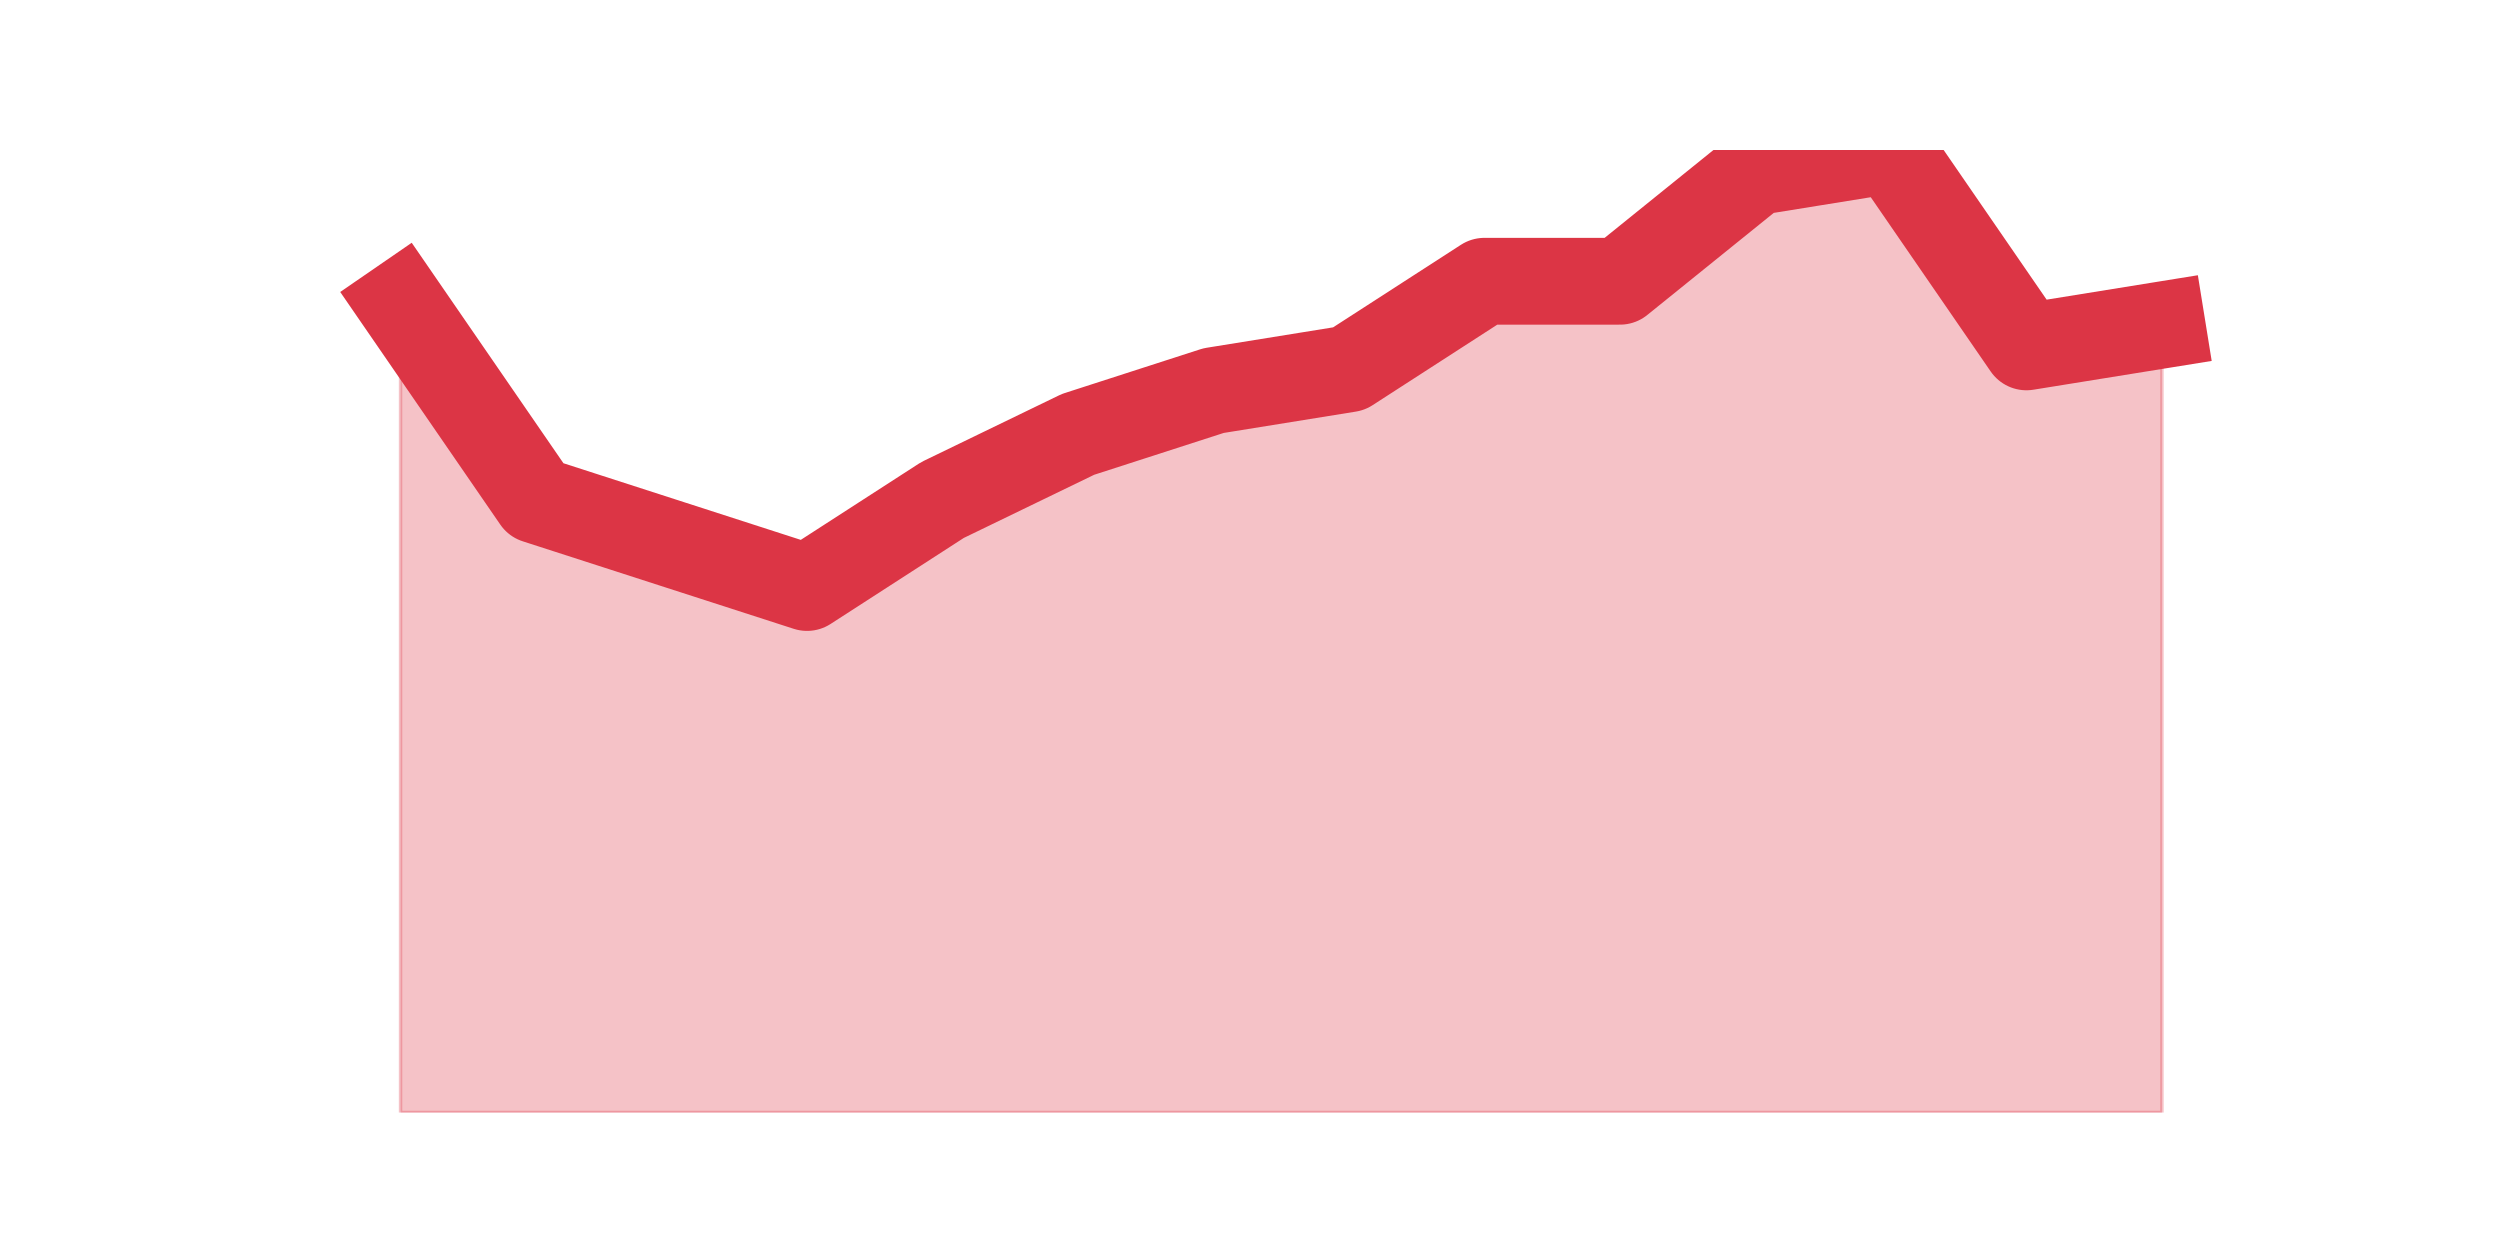
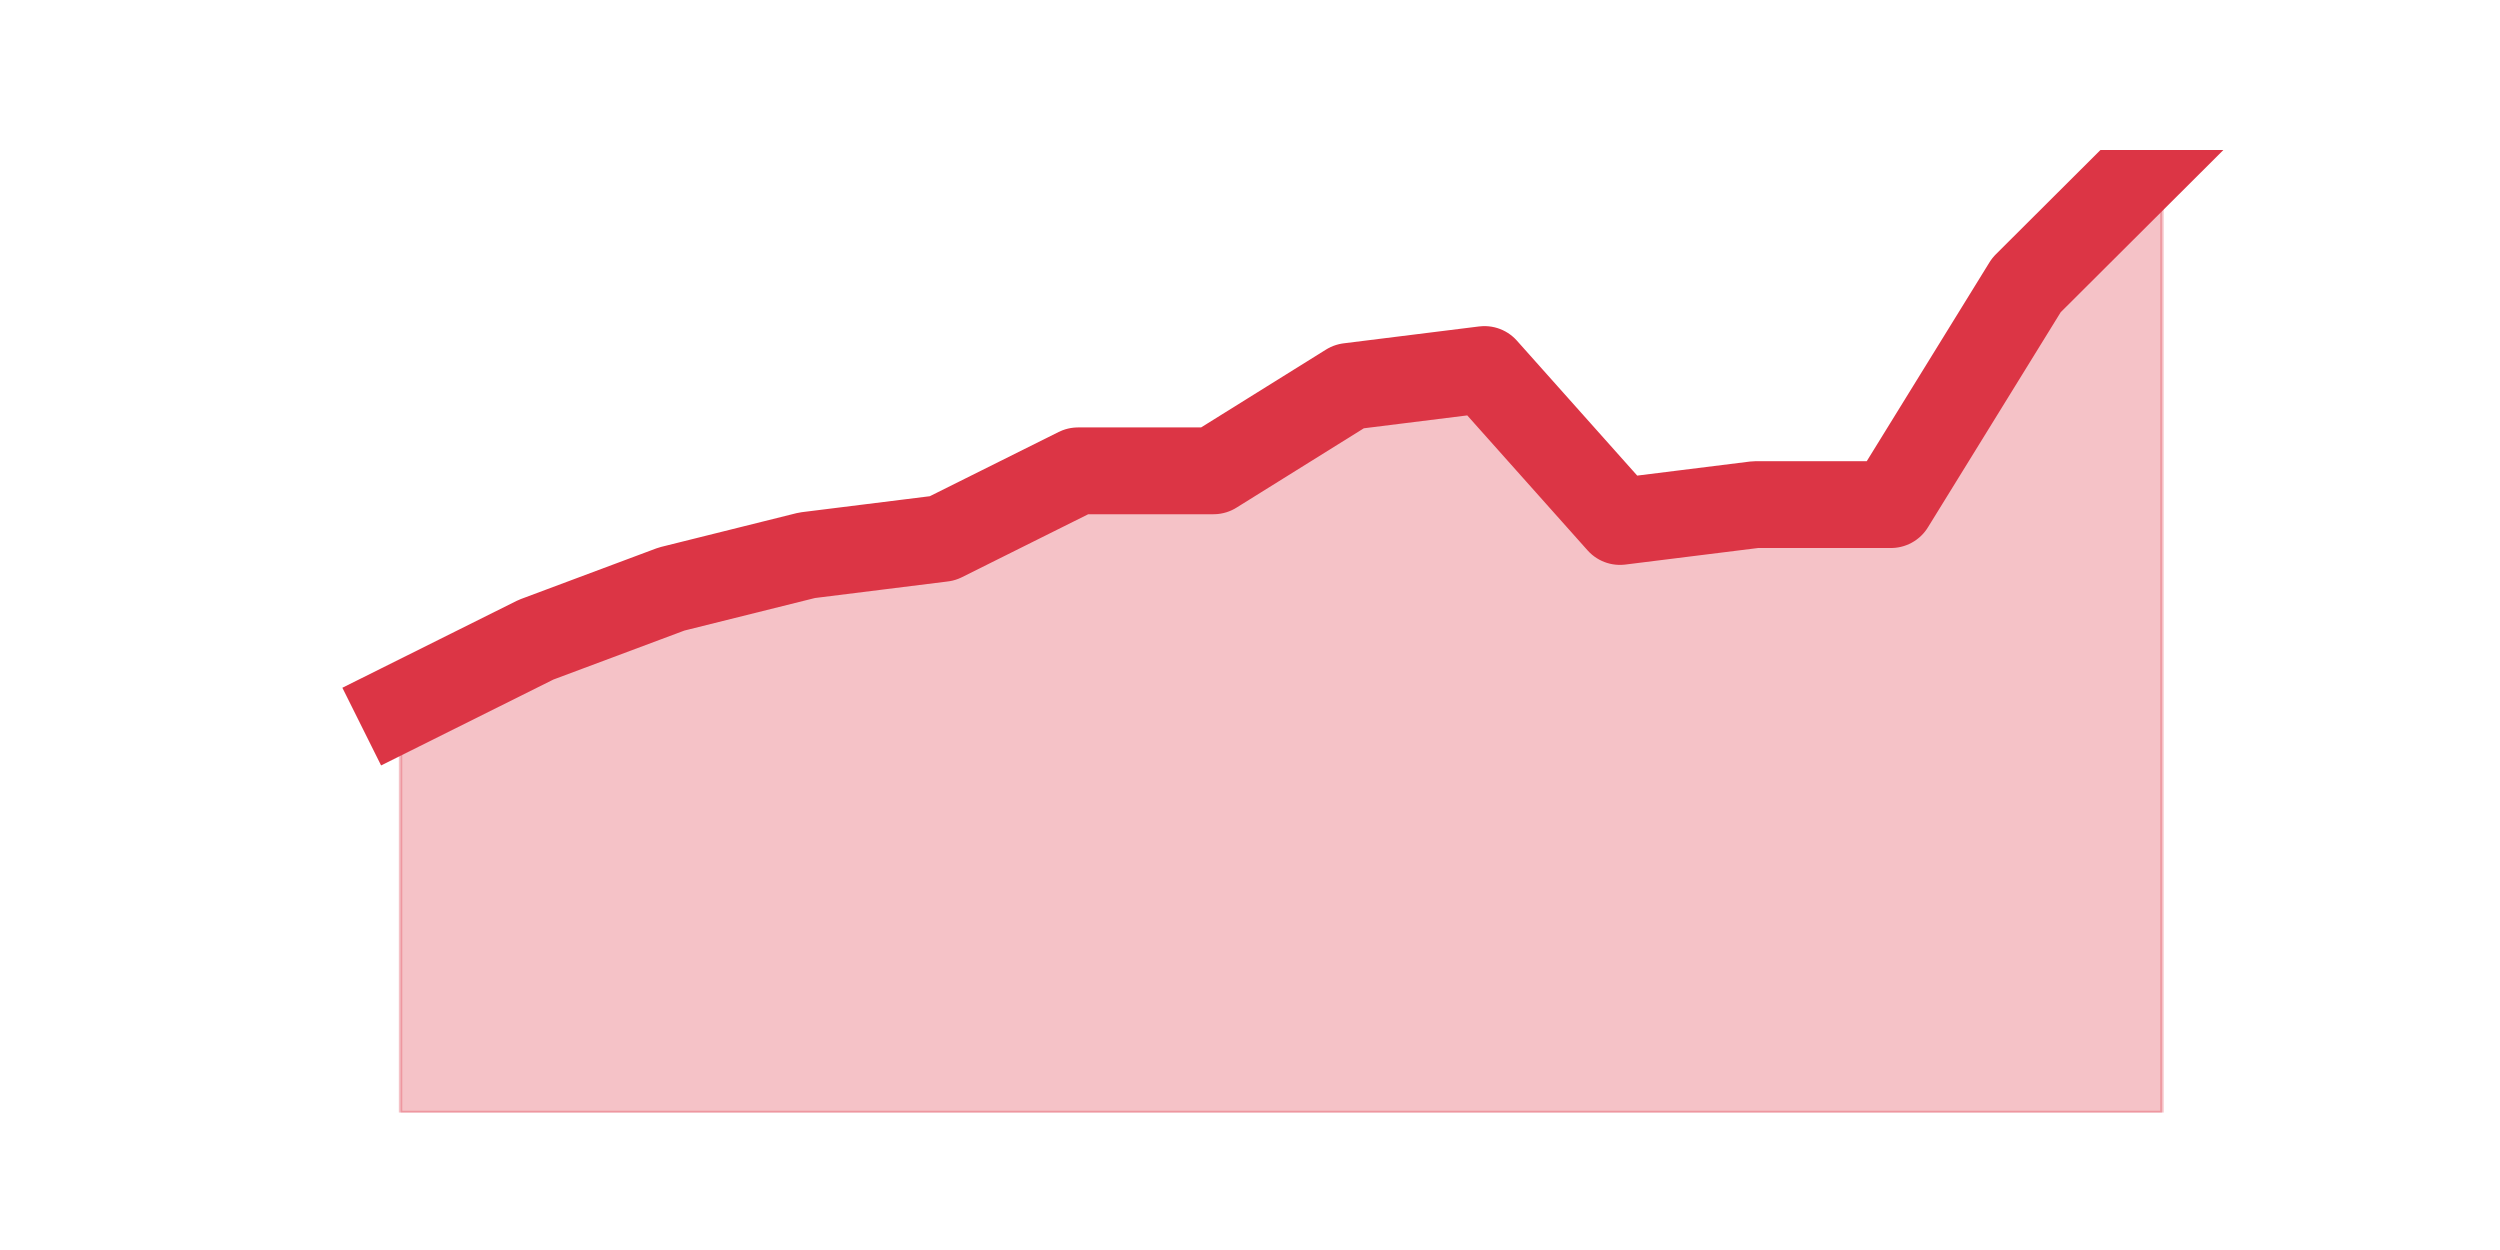
<svg xmlns="http://www.w3.org/2000/svg" xmlns:xlink="http://www.w3.org/1999/xlink" height="360pt" version="1.1" viewBox="0 0 720 360" width="720pt">
  <defs>
    <style type="text/css">*{stroke-linecap:butt;stroke-linejoin:round;}</style>
  </defs>
  <g id="figure_1">
    <g id="patch_1">
      <path d="M 0 360  L 720 360  L 720 0  L 0 0  z " style="fill:none;" />
    </g>
    <g id="axes_1">
      <g id="matplotlib.axis_1" />
      <g id="matplotlib.axis_2" />
      <g id="PolyCollection_1">
        <defs>
-           <path d="M 115.364 -272.7  L 115.364 -39.6  L 154.385 -39.6  L 193.406 -39.6  L 232.427 -39.6  L 271.448 -39.6  L 310.469 -39.6  L 349.49 -39.6  L 388.51 -39.6  L 427.531 -39.6  L 466.552 -39.6  L 505.573 -39.6  L 544.594 -39.6  L 583.615 -39.6  L 622.636 -39.6  L 622.636 -266.4  L 622.636 -266.4  L 583.615 -260.1  L 544.594 -316.8  L 505.573 -310.5  L 466.552 -279  L 427.531 -279  L 388.51 -253.8  L 349.49 -247.5  L 310.469 -234.9  L 271.448 -216  L 232.427 -190.8  L 193.406 -203.4  L 154.385 -216  L 115.364 -272.7  z " id="m1e1ac58c8d" style="stroke:#dc3545;stroke-opacity:0.3;" />
+           <path d="M 115.364 -156.316  L 115.364 -39.6  L 154.385 -39.6  L 193.406 -39.6  L 232.427 -39.6  L 271.448 -39.6  L 310.469 -39.6  L 349.49 -39.6  L 388.51 -39.6  L 427.531 -39.6  L 466.552 -39.6  L 505.573 -39.6  L 544.594 -39.6  L 583.615 -39.6  L 622.636 -39.6  L 622.636 -316.8  L 622.636 -316.8  L 583.615 -277.895  L 544.594 -214.674  L 505.573 -214.674  L 466.552 -209.811  L 427.531 -253.579  L 388.51 -248.716  L 349.49 -224.4  L 310.469 -224.4  L 271.448 -204.947  L 232.427 -200.084  L 193.406 -190.358  L 154.385 -175.768  L 115.364 -156.316  z " id="m152b029570" style="stroke:#dc3545;stroke-opacity:0.3;" />
        </defs>
-         <g clip-path="url(#pf05c85cb33)">
-           <use style="fill:#dc3545;fill-opacity:0.3;stroke:#dc3545;stroke-opacity:0.3;" x="0" xlink:href="#m1e1ac58c8d" y="360" />
+         <g clip-path="url(#p6718dd658d)">
+           <use style="fill:#dc3545;fill-opacity:0.3;stroke:#dc3545;stroke-opacity:0.3;" x="0" xlink:href="#m152b029570" y="360" />
        </g>
      </g>
      <g id="line2d_1">
-         <path clip-path="url(#pf05c85cb33)" d="M 115.364 87.3  L 154.385 144  L 193.406 156.6  L 232.427 169.2  L 271.448 144  L 310.469 125.1  L 349.49 112.5  L 388.51 106.2  L 427.531 81  L 466.552 81  L 505.573 49.5  L 544.594 43.2  L 583.615 99.9  L 622.636 93.6  " style="fill:none;stroke:#dc3545;stroke-linecap:square;stroke-width:25;" />
+         <path clip-path="url(#p6718dd658d)" d="M 115.364 203.684  L 154.385 184.232  L 193.406 169.642  L 232.427 159.916  L 271.448 155.053  L 310.469 135.6  L 349.49 135.6  L 388.51 111.284  L 427.531 106.421  L 466.552 150.189  L 505.573 145.326  L 544.594 145.326  L 583.615 82.105  L 622.636 43.2  " style="fill:none;stroke:#dc3545;stroke-linecap:square;stroke-width:25;" />
      </g>
    </g>
  </g>
  <defs>
-     <clipPath id="pf05c85cb33">
+     <clipPath id="p6718dd658d">
      <rect height="277.2" width="558" x="90" y="43.2" />
    </clipPath>
  </defs>
</svg>
